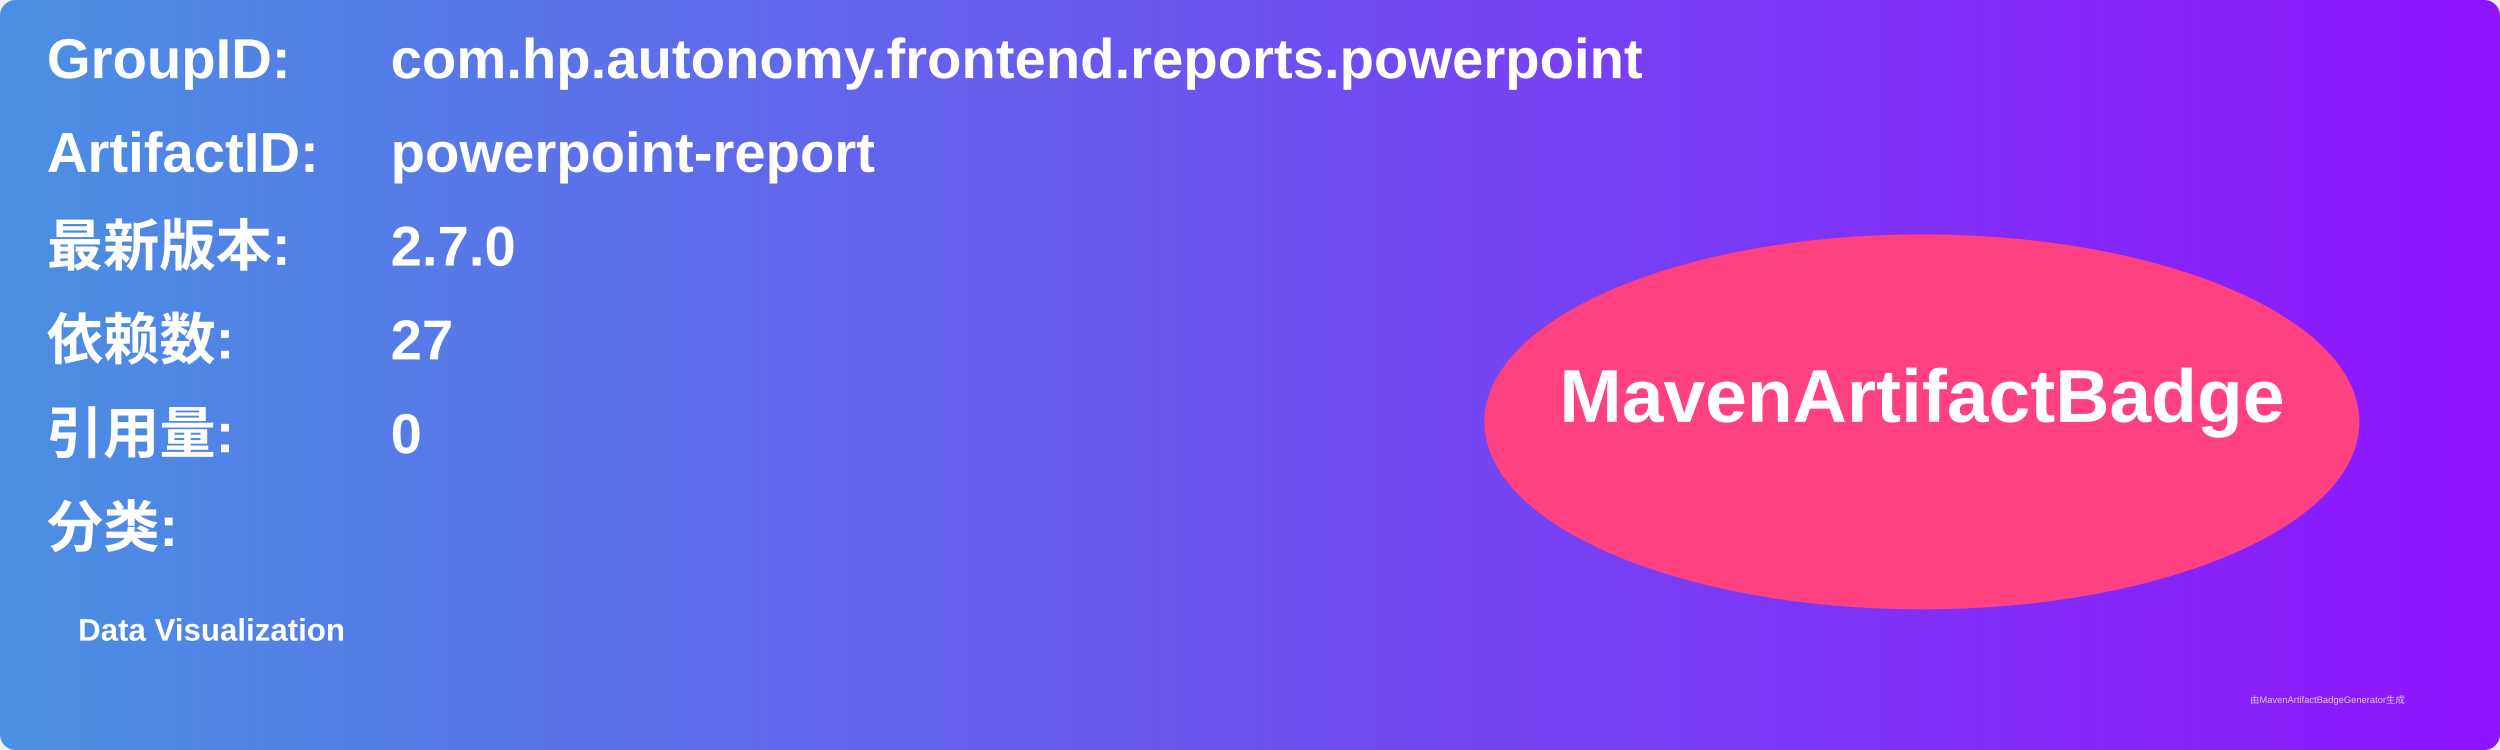
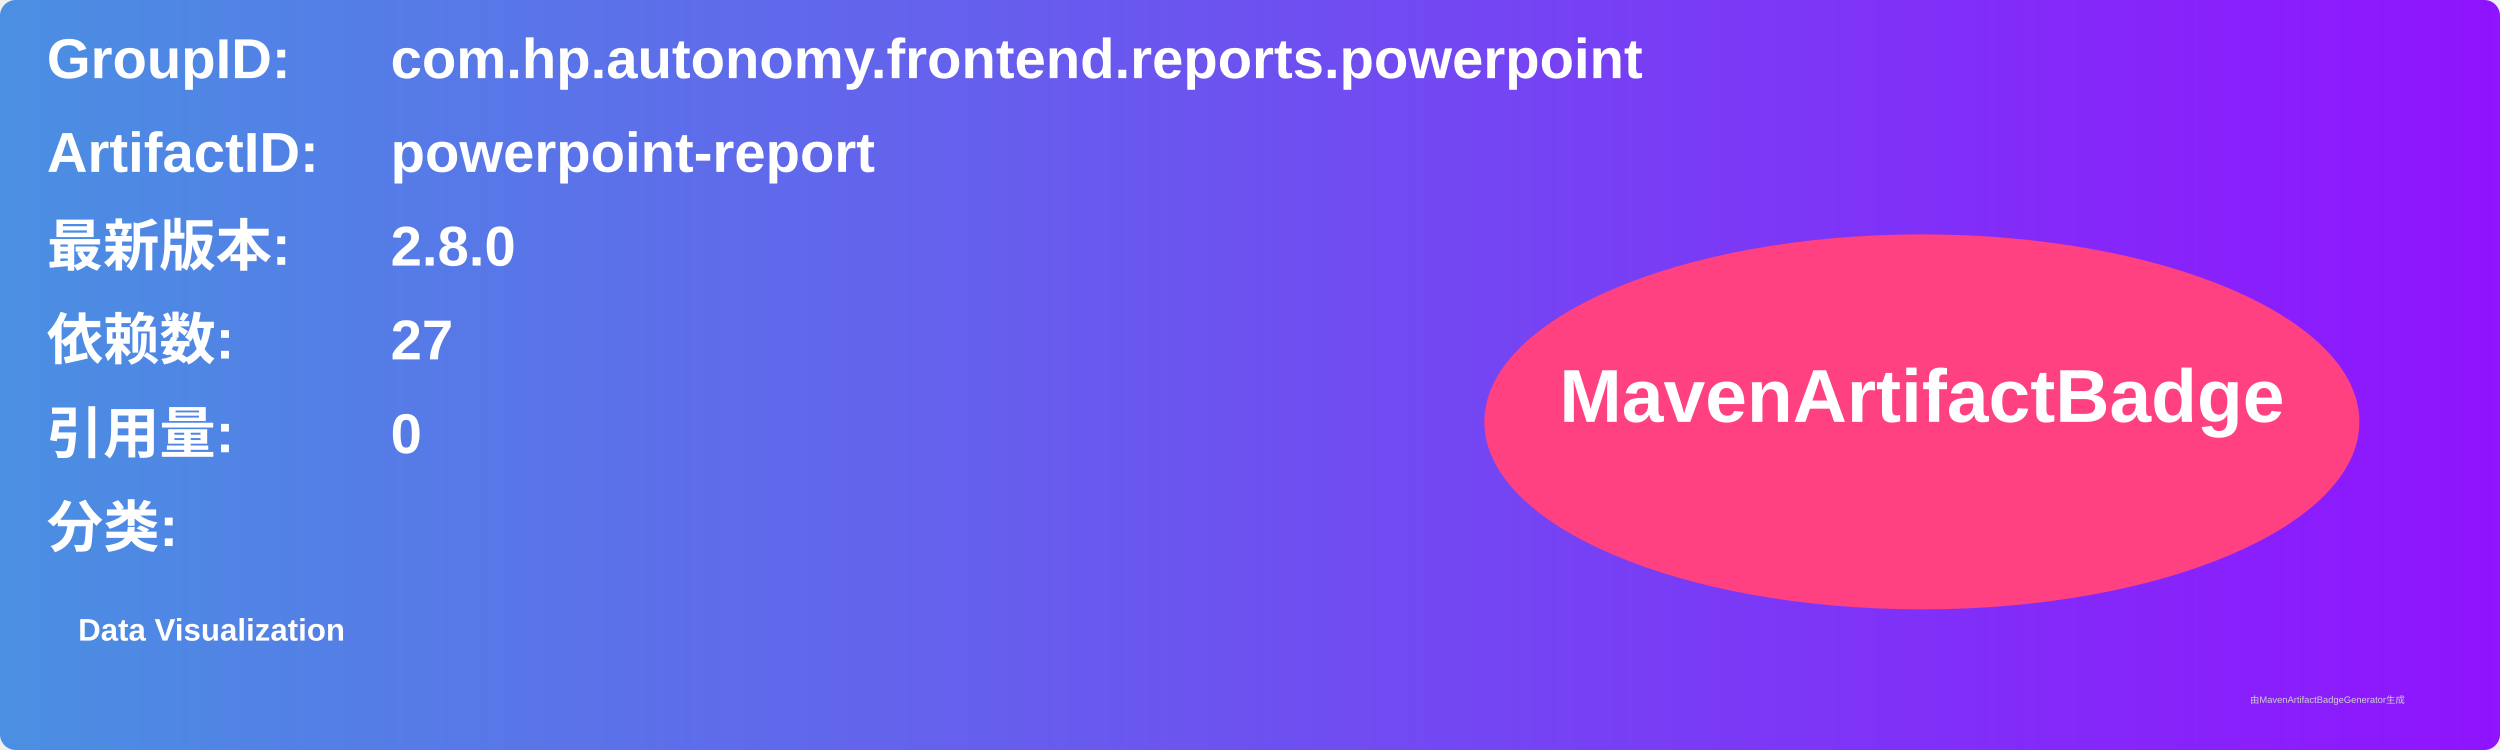
<svg xmlns="http://www.w3.org/2000/svg" width="800" height="240" viewBox="0 0 800 240">
  <linearGradient id="grad" x1="0%" y1="0%" x2="100%" y2="0%">
    <stop offset="0%" stop-color="#4a90e2" />
    <stop offset="100%" stop-color="#9013fe" />
  </linearGradient>
  <rect width="100%" height="100%" rx="5" ry="5" fill="url(#grad)" />
  <g transform="translate(15, 15)">
    <text x="0" y="10" font-family="Arial" font-size="18" fill="white" font-weight="bold" width="260">GroupID:</text>
    <text x="110" y="10" font-family="Arial" font-size="18" fill="white" font-weight="bold" width="460">com.hp.autonomy.frontend.reports.powerpoint</text>
    <text x="0" y="40" font-family="Arial" font-size="18" fill="white" font-weight="bold" width="260">ArtifactID:</text>
    <text x="110" y="40" font-family="Arial" font-size="18" fill="white" font-weight="bold" width="460">powerpoint-report</text>
    <text x="0" y="70" font-family="Arial" font-size="18" fill="white" font-weight="bold">最新版本:</text>
    <text x="110" y="70" font-family="Arial" font-size="18" fill="white" font-weight="bold">
-       <tspan font-weight="bold">2.7.0</tspan>
+       <tspan font-weight="bold">2.8.0</tspan>
    </text>
    <text x="0" y="100" font-family="Arial" font-size="18" fill="white" font-weight="bold">依赖数: </text>
    <text x="110" y="100" font-family="Arial" font-size="18" fill="white">
      <tspan font-weight="bold">27</tspan>
    </text>
    <text x="0" y="130" font-family="Arial" font-size="18" fill="white" font-weight="bold">引用量: </text>
    <text x="110" y="130" font-family="Arial" font-size="18" fill="white">
      <tspan font-weight="bold">0</tspan>
    </text>
    <text x="0" y="160" font-family="Arial" font-size="18" fill="white" font-weight="bold">分类:</text>
    <text x="10" y="190" font-family="Arial" font-size="10" fill="white">
      <tspan font-weight="bold">Data Visualization</tspan>
    </text>
    <ellipse cx="600" cy="120" rx="140" ry="60" fill="#ff4081" />
    <text x="600" y="120" text-anchor="middle" font-family="Arial" font-size="24" fill="white" font-weight="bold">MavenArtifactBadge</text>
  </g>
  <text x="720" y="225" font-family="Arial" font-size="3" fill="#d0d0d0">由MavenArtifactBadgeGenerator生成</text>
</svg>
